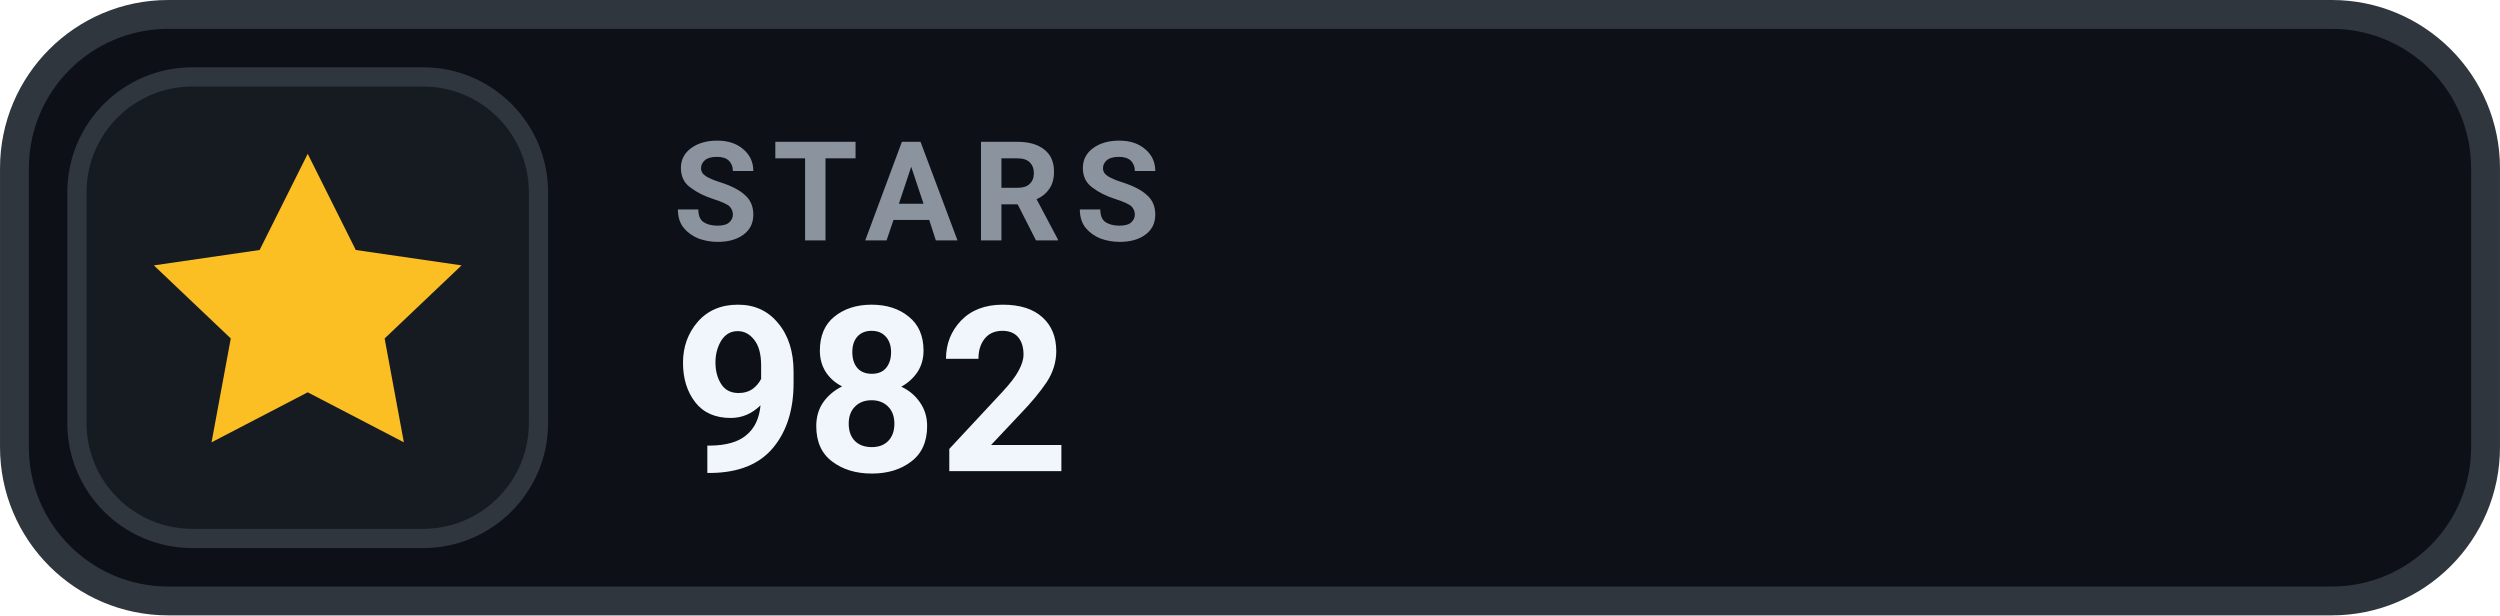
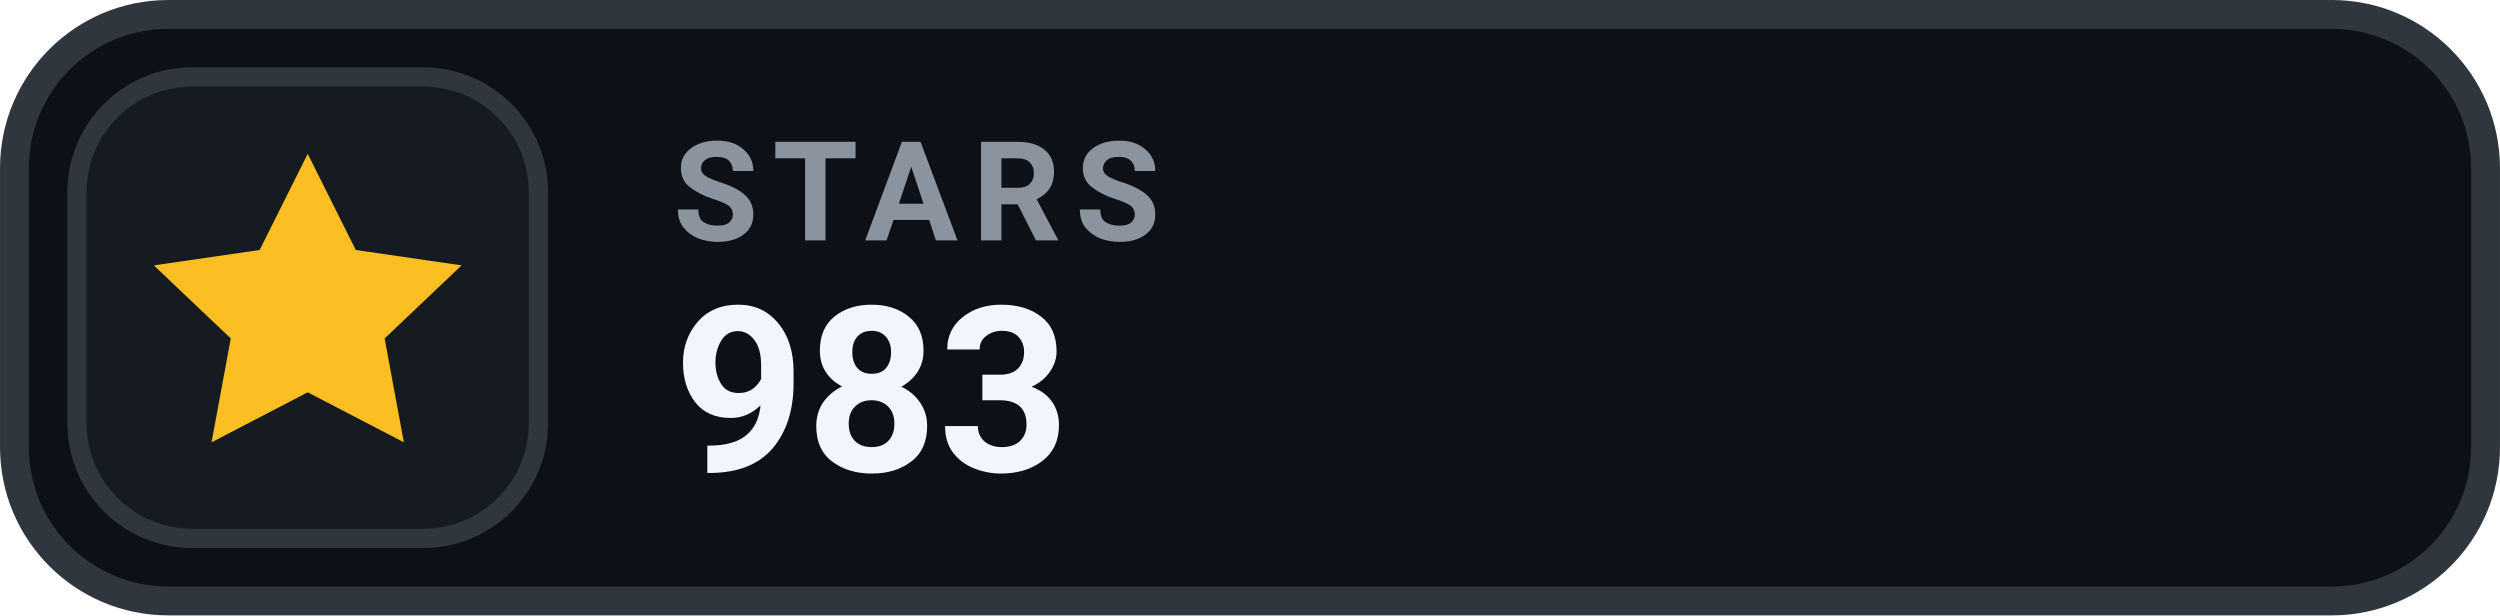
- <svg xmlns="http://www.w3.org/2000/svg" width="126" height="31.015" viewBox="0 0 130 32" role="img" aria-label="STARS 982">
+ <svg xmlns="http://www.w3.org/2000/svg" width="126" height="31.015" viewBox="0 0 130 32" role="img" aria-label="STARS 983">
  <rect x=".75" y=".75" width="128.5" height="30.5" rx="8" fill="#0D1117" stroke="#30363D" stroke-width="1.5" />
  <rect x="4" y="4" width="24" height="24" rx="6" fill="#161B22" stroke="#30363D" stroke-width="1" />
  <g transform="translate(16 16)" style="color:#FBBF24;">
    <path d="M0 -8 l2.5 5 5.5 .8 -4 3.8 1 5.4 -5 -2.6 -5 2.6 1 -5.4 -4 -3.8 5.5 -.8 Z" fill="currentColor" />
  </g>
  <text x="35" y="12.5" fill="#8B949E" font-family="-apple-system,BlinkMacSystemFont,'Segoe UI',Roboto,Helvetica,Arial,sans-serif" font-size="7.2" font-weight="700" letter-spacing=".75">STARS</text>
-   <text x="35" y="24.5" fill="#F0F6FC" font-family="-apple-system,BlinkMacSystemFont,'Segoe UI',Roboto,Helvetica,Arial,sans-serif" font-size="12" font-weight="700">982</text>
+   <text x="35" y="24.5" fill="#F0F6FC" font-family="-apple-system,BlinkMacSystemFont,'Segoe UI',Roboto,Helvetica,Arial,sans-serif" font-size="12" font-weight="700">983</text>
</svg>
